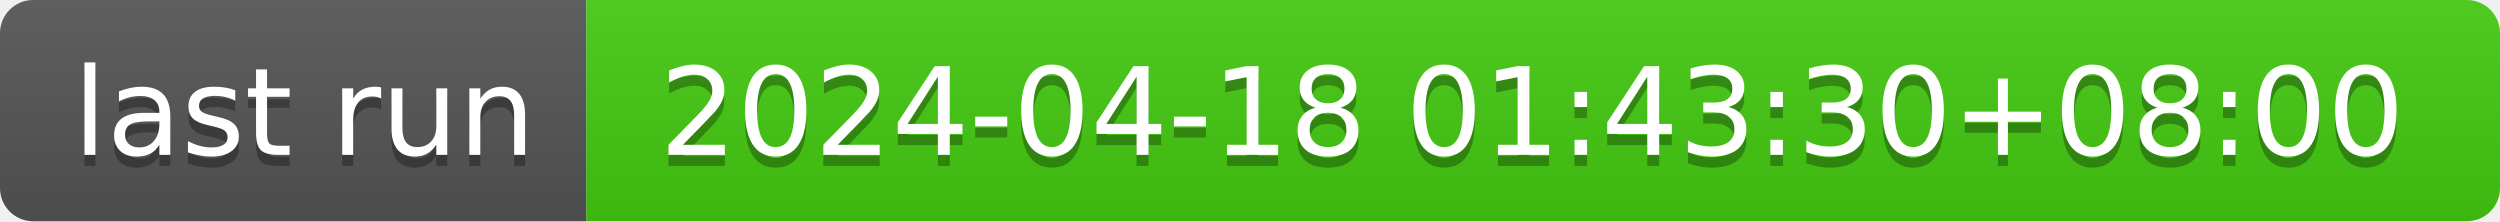
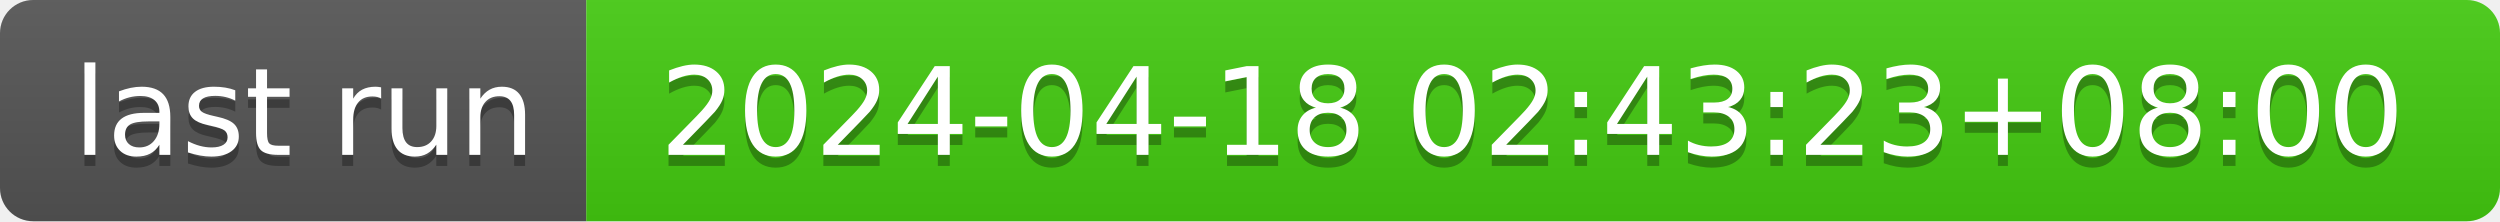
- <svg xmlns="http://www.w3.org/2000/svg" width="226" height="20" role="img" aria-label="last run: 2024-04-18 01:43:30+08:00">
+ <svg xmlns="http://www.w3.org/2000/svg" width="226" height="20" role="img" aria-label="last run: 2024-04-18 02:43:23+08:00">
  <linearGradient id="s" x2="0" y2="100%">
    <stop offset="0" stop-color="#bbb" stop-opacity=".1" />
    <stop offset="1" stop-opacity=".1" />
  </linearGradient>
  <clipPath id="r">
    <rect width="226" height="20" rx="3" fill="#fff" />
  </clipPath>
  <g clip-path="url(#r)">
    <rect width="53" height="20" fill="#555" />
    <rect x="53" width="173" height="20" fill="#4c1" />
    <rect width="226" height="20" fill="url(#s)" />
  </g>
  <g fill="#fff" text-anchor="middle" font-family="Verdana,Geneva,DejaVu Sans,sans-serif" text-rendering="geometricPrecision" font-size="110">
    <text aria-hidden="true" x="275" y="150" fill="#010101" fill-opacity=".3" transform="scale(.1)" textLength="430">last run</text>
    <text x="275" y="140" transform="scale(.1)" fill="#fff" textLength="430">last run</text>
-     <text aria-hidden="true" x="1385" y="150" fill="#010101" fill-opacity=".3" transform="scale(.1)" textLength="1630">2024-04-18 01:43:30+08:00</text>
-     <text x="1385" y="140" transform="scale(.1)" fill="#fff" textLength="1630">2024-04-18 01:43:30+08:00</text>
+     <text aria-hidden="true" x="1385" y="150" fill="#010101" fill-opacity=".3" transform="scale(.1)" textLength="1630">2024-04-18 02:43:23+08:00</text>
+     <text x="1385" y="140" transform="scale(.1)" fill="#fff" textLength="1630">2024-04-18 02:43:23+08:00</text>
  </g>
</svg>
